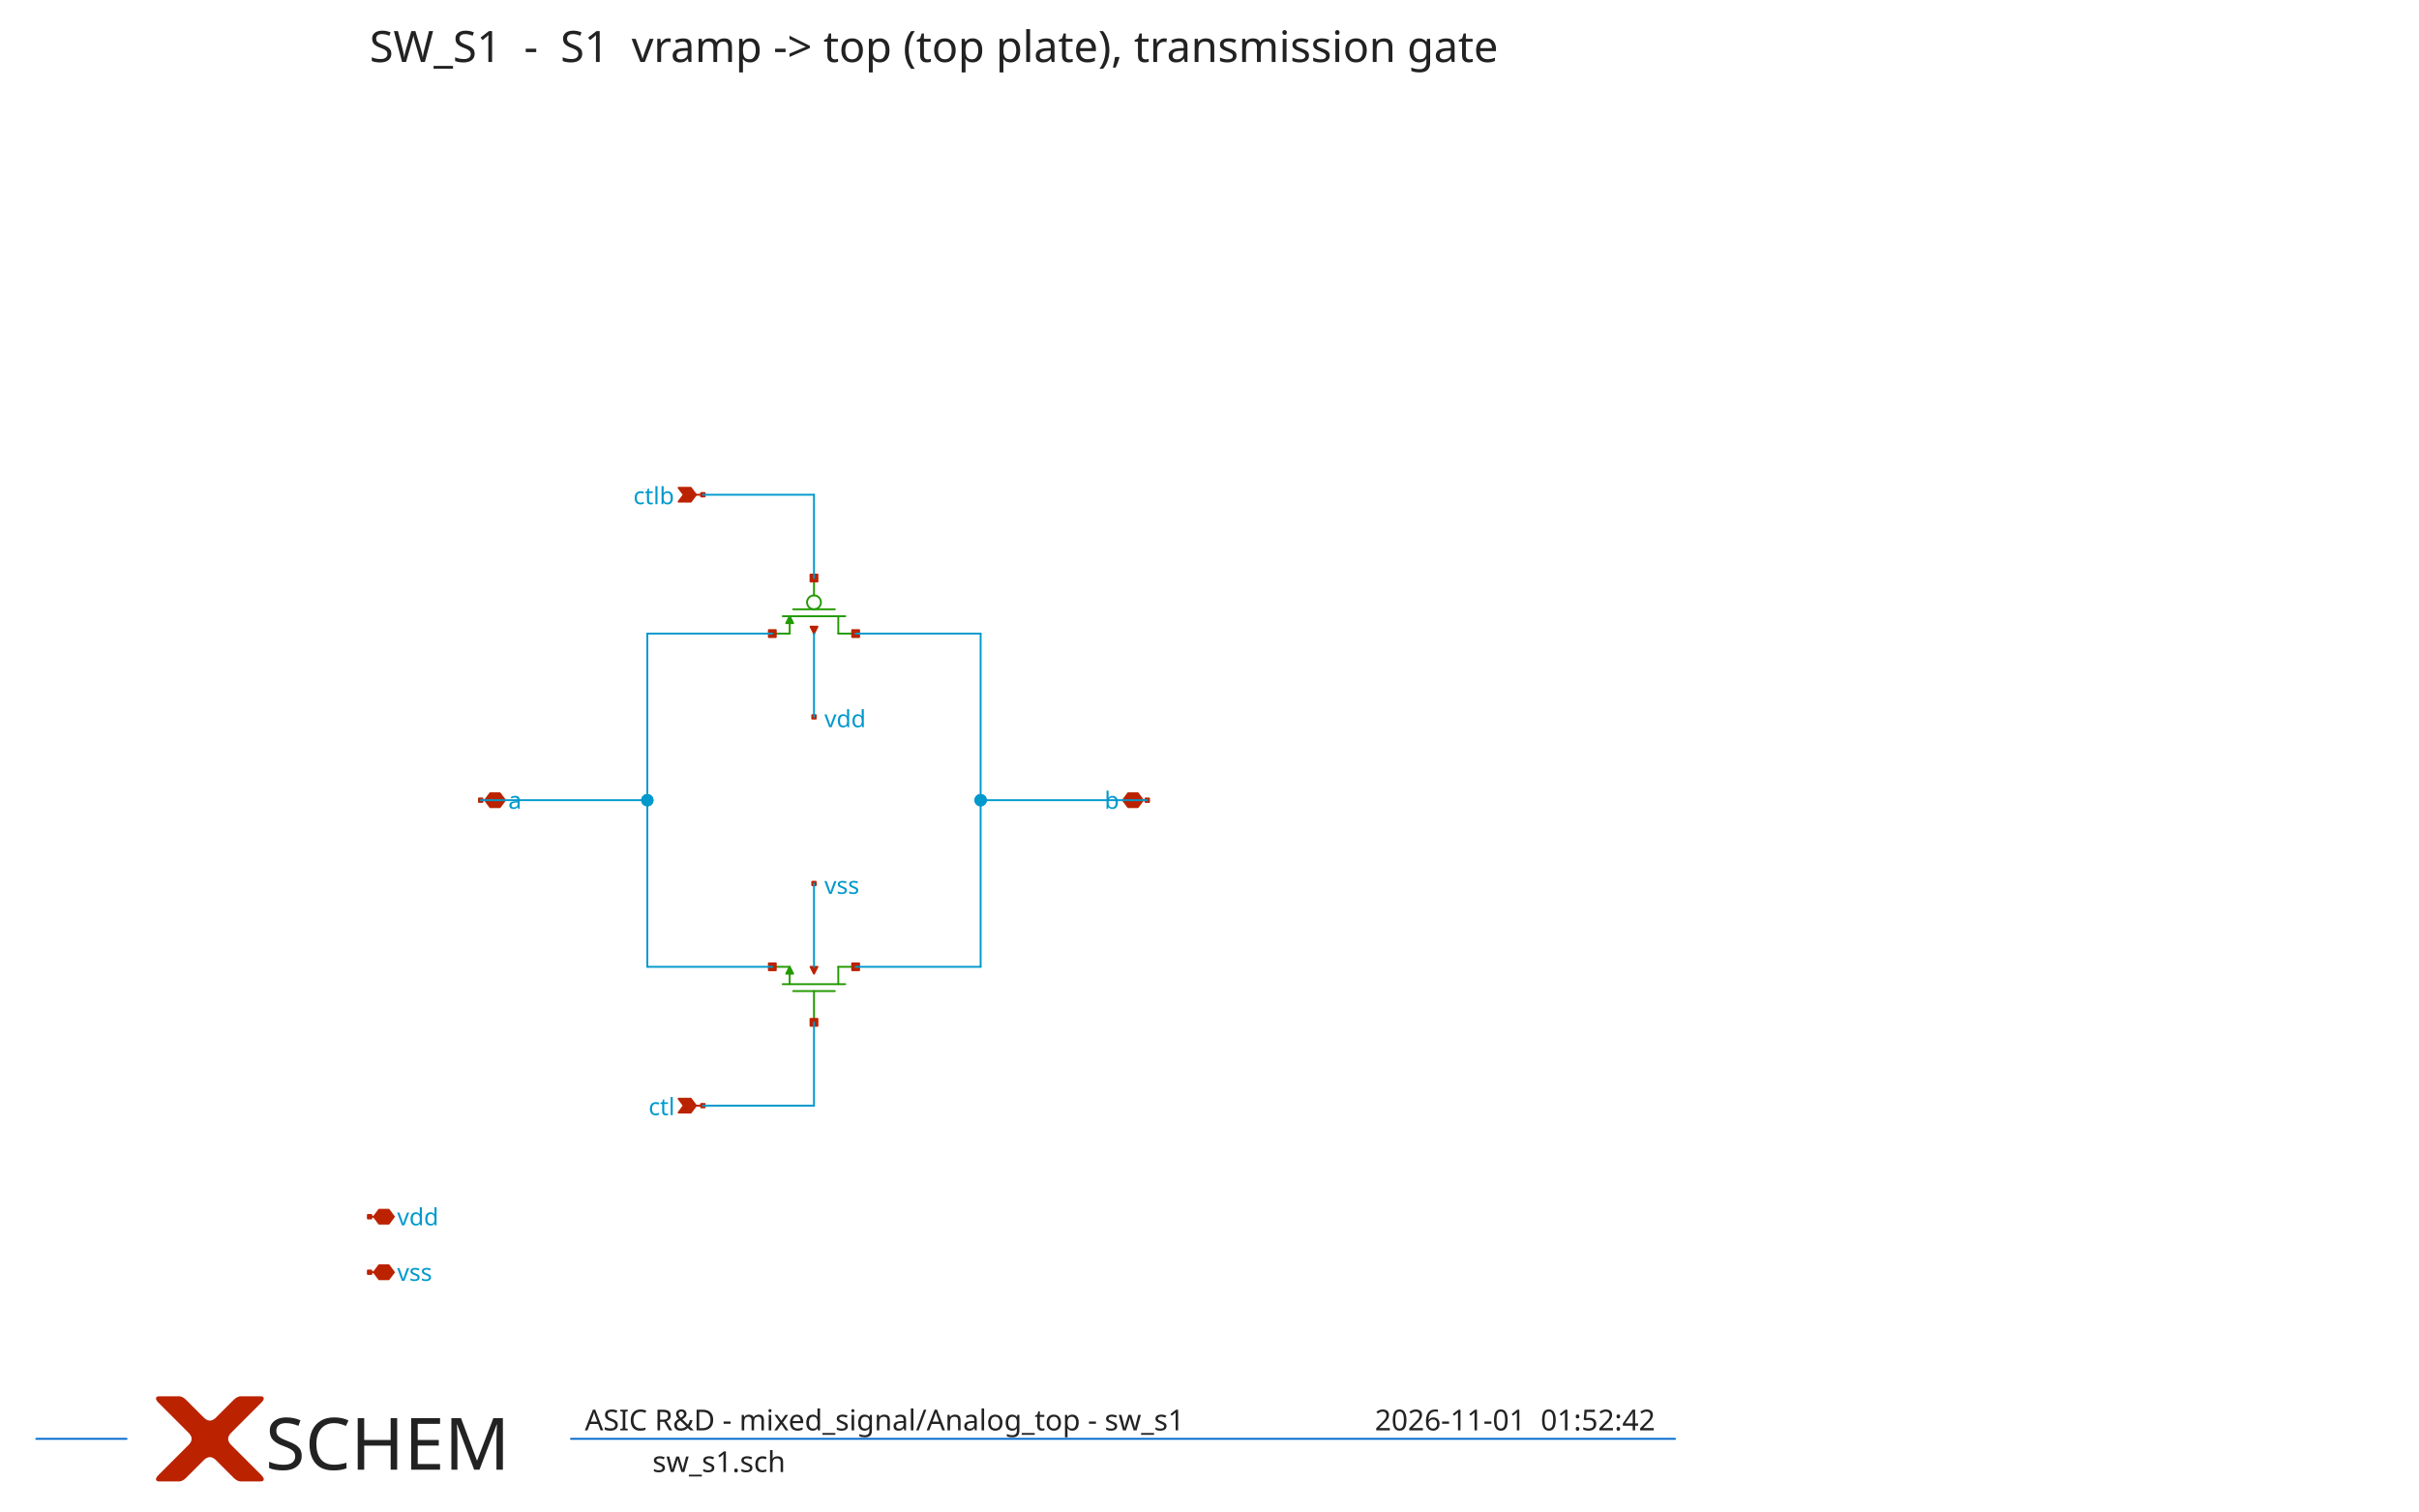
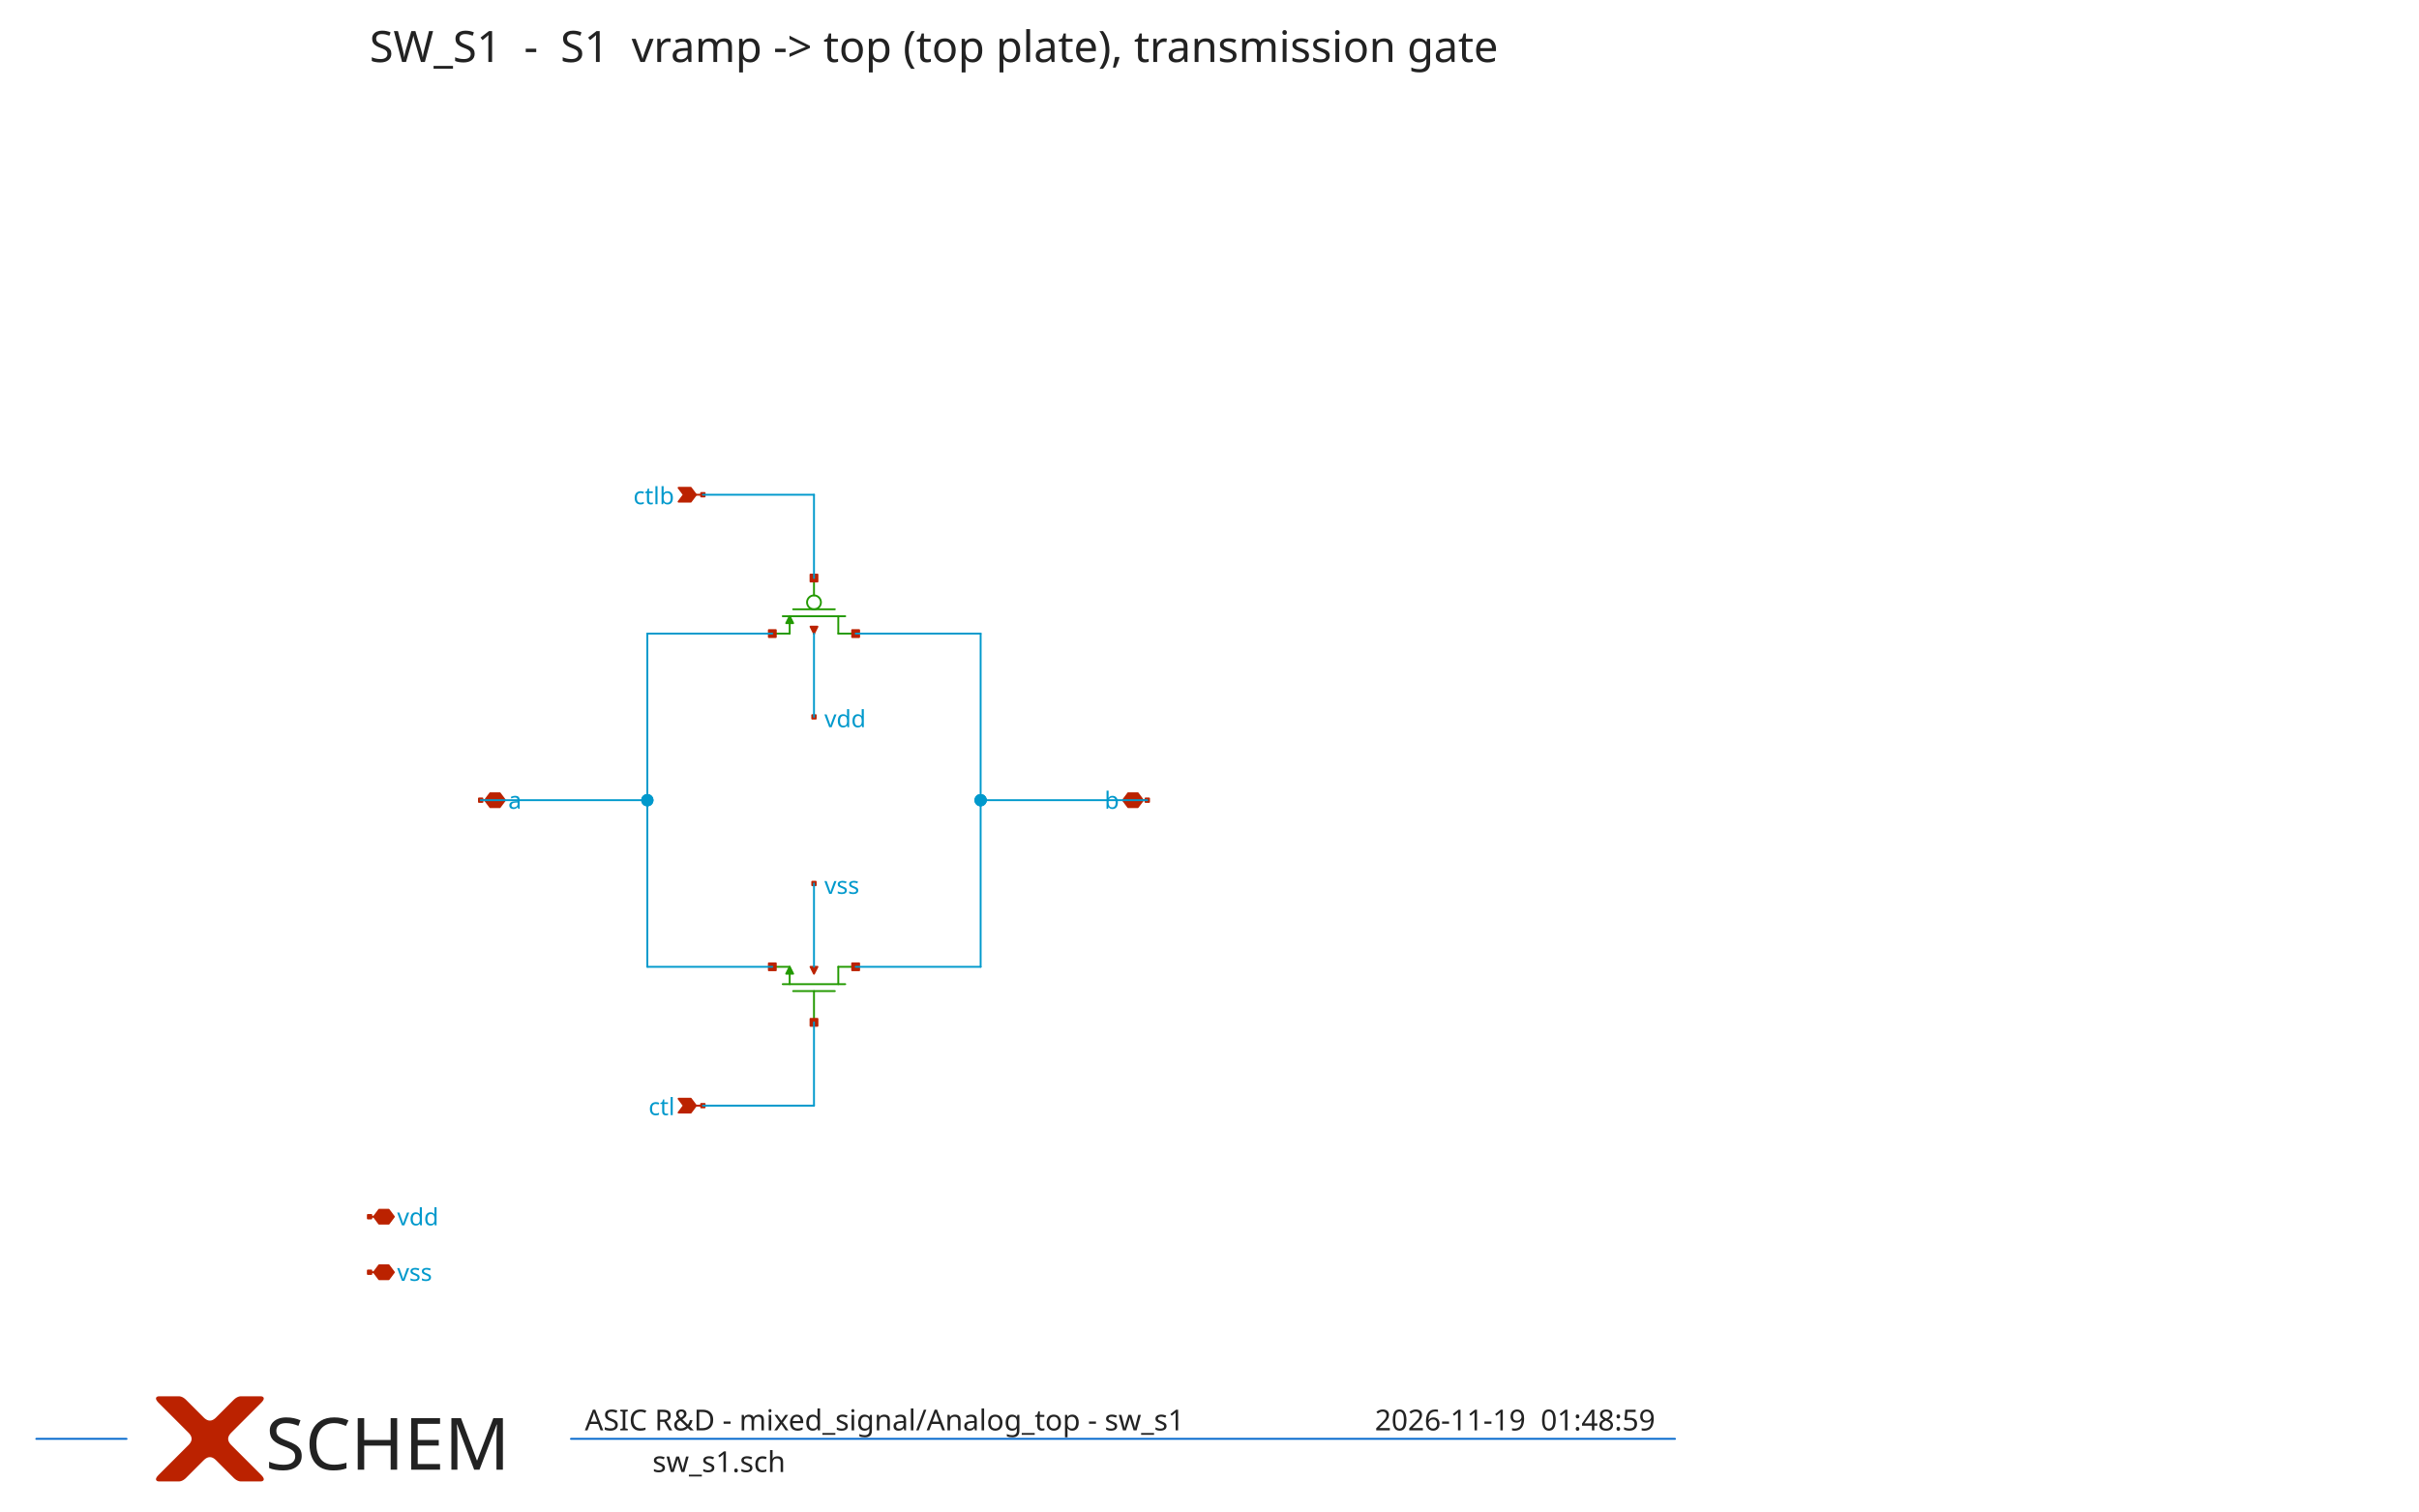
<svg xmlns="http://www.w3.org/2000/svg" width="1112" height="695" version="1.1">
  <style type="text/css">
.l0{
  fill: #ffffff;
  stroke: #ffffff;
  stroke-linecap:round;
  stroke-linejoin:round;
  stroke-width: 0.862;
}
.l1{
  fill: #0099cc;
  stroke: #0099cc;
  stroke-linecap:round;
  stroke-linejoin:round;
  stroke-width: 0.862;
}
.l2{
  fill: #aaaaaa; fill-opacity: 0.2;
  stroke: #aaaaaa;
  stroke-linecap:round;
  stroke-linejoin:round;
  stroke-width: 0.862;
}
.l3{
  fill: #222222; fill-opacity: 0.5;
  stroke: #222222;
  stroke-linecap:round;
  stroke-linejoin:round;
  stroke-width: 0.862;
}
.l4{
  fill: #229900;
  stroke: #229900;
  stroke-linecap:round;
  stroke-linejoin:round;
  stroke-width: 0.862;
}
.l5{
  fill: #bb2200;
  stroke: #bb2200;
  stroke-linecap:round;
  stroke-linejoin:round;
  stroke-width: 0.862;
}
.l6{
  fill: #0066cc; fill-opacity: 0.5;
  stroke: #0066cc;
  stroke-linecap:round;
  stroke-linejoin:round;
  stroke-width: 0.862;
}
.l7{
  fill: #ff0000; fill-opacity: 0.5;
  stroke: #ff0000;
  stroke-linecap:round;
  stroke-linejoin:round;
  stroke-width: 0.862;
}
.l8{
  fill: #888800; fill-opacity: 0.5;
  stroke: #888800;
  stroke-linecap:round;
  stroke-linejoin:round;
  stroke-width: 0.862;
}
.l9{
  fill: #00aaaa; fill-opacity: 0.5;
  stroke: #00aaaa;
  stroke-linecap:round;
  stroke-linejoin:round;
  stroke-width: 0.862;
}
.l10{
  fill: #880088;
  stroke: #880088;
  stroke-linecap:round;
  stroke-linejoin:round;
  stroke-width: 0.862;
}
.l11{
  fill: #00ff00; fill-opacity: 0.5;
  stroke: #00ff00;
  stroke-linecap:round;
  stroke-linejoin:round;
  stroke-width: 0.862;
}
.l12{
  fill: #0000cc; fill-opacity: 0.5;
  stroke: #0000cc;
  stroke-linecap:round;
  stroke-linejoin:round;
  stroke-width: 0.862;
}
.l13{
  fill: #666600; fill-opacity: 0.5;
  stroke: #666600;
  stroke-linecap:round;
  stroke-linejoin:round;
  stroke-width: 0.862;
}
.l14{
  fill: #557755; fill-opacity: 0.2;
  stroke: #557755;
  stroke-linecap:round;
  stroke-linejoin:round;
  stroke-width: 0.862;
}
.l15{
  fill: #aa2222; fill-opacity: 0.5;
  stroke: #aa2222;
  stroke-linecap:round;
  stroke-linejoin:round;
  stroke-width: 0.862;
}
.l16{
  fill: #7ccc40; fill-opacity: 0.5;
  stroke: #7ccc40;
  stroke-linecap:round;
  stroke-linejoin:round;
  stroke-width: 0.862;
}
.l17{
  fill: #00ffcc; fill-opacity: 0.2;
  stroke: #00ffcc;
  stroke-linecap:round;
  stroke-linejoin:round;
  stroke-width: 0.862;
}
.l18{
  fill: #ce0097; fill-opacity: 0.5;
  stroke: #ce0097;
  stroke-linecap:round;
  stroke-linejoin:round;
  stroke-width: 0.862;
}
.l19{
  fill: #d2d46b; fill-opacity: 0.2;
  stroke: #d2d46b;
  stroke-linecap:round;
  stroke-linejoin:round;
  stroke-width: 0.862;
}
.l20{
  fill: #ef6158; fill-opacity: 0.2;
  stroke: #ef6158;
  stroke-linecap:round;
  stroke-linejoin:round;
  stroke-width: 0.862;
}
.l21{
  fill: #fdb200; fill-opacity: 0.2;
  stroke: #fdb200;
  stroke-linecap:round;
  stroke-linejoin:round;
  stroke-width: 0.862;
}
text {font-family: Sans-Serif;}
</style>
  <rect class="l0" x="0" y="0" width="1112" height="695" />
  <path class="l4" d="M359.82 452.517L388.548 452.517" />
  <path class="l4" d="M374.184 455.709L374.184 470.073" />
  <path class="l4" d="M385.356 444.537L393.336 444.537" />
  <path class="l4" d="M355.032 444.537L363.012 444.537" />
  <path class="l4" d="M364.608 455.709L383.76 455.709" />
  <path class="l4" d="M385.356 444.537L385.356 452.517" />
  <path class="l4" d="M363.012 447.729L363.012 452.517" />
  <path class="l4" d="M364.608 447.729L363.012 444.537L361.416 447.729L364.608 447.729" />
  <path class="l4" d="M359.82 283.341L388.548 283.341" />
  <path class="l4" d="M355.032 291.321L363.012 291.321" />
  <path class="l4" d="M385.356 291.321L393.336 291.321" />
  <path class="l4" d="M364.608 280.149L383.76 280.149" />
  <path class="l4" d="M385.356 283.341L385.356 291.321" />
  <path class="l4" d="M363.012 286.533L363.012 291.321" />
  <path class="l4" d="M374.184 265.785L374.184 273.765" />
  <path class="l4" d="M361.416 286.533L363.012 283.341L364.608 286.533L361.416 286.533" />
  <circle class="l4" cx="374.184" cy="276.957" r="3.192" style="fill:none;" />
  <path class="l5" d="M375.78 444.537L374.184 447.729L372.588 444.537L375.78 444.537" />
  <path class="l5" d="M391.74 442.941L394.932 442.941L394.932 446.133L391.74 446.133L391.74 442.941z" />
  <path class="l5" d="M372.588 468.477L375.78 468.477L375.78 471.669L372.588 471.669L372.588 468.477z" />
  <path class="l5" d="M353.436 442.941L356.628 442.941L356.628 446.133L353.436 446.133L353.436 442.941z" />
  <path class="l5" d="M374.134 444.487L374.234 444.487L374.234 444.587L374.134 444.587L374.134 444.487z" />
  <path class="l5" d="M373.386 405.435L374.982 405.435L374.982 407.031L373.386 407.031L373.386 405.435z" />
  <path class="l5" d="M319.92 508.377L323.112 508.377" />
  <path class="l5" d="M319.92 508.377L317.526 505.185L311.94 505.185L314.334 508.377L311.94 511.569L317.526 511.569L319.92 508.377" />
  <path class="l5" d="M322.314 507.579L323.91 507.579L323.91 509.175L322.314 509.175L322.314 507.579z" />
  <path class="l5" d="M372.588 288.129L374.184 291.321L375.78 288.129L372.588 288.129" />
  <path class="l5" d="M391.74 289.725L394.932 289.725L394.932 292.917L391.74 292.917L391.74 289.725z" />
  <path class="l5" d="M372.588 264.189L375.78 264.189L375.78 267.381L372.588 267.381L372.588 264.189z" />
  <path class="l5" d="M353.436 289.725L356.628 289.725L356.628 292.917L353.436 292.917L353.436 289.725z" />
  <path class="l5" d="M374.134 291.271L374.234 291.271L374.234 291.371L374.134 291.371L374.134 291.271z" />
  <path class="l5" d="M373.386 328.827L374.982 328.827L374.982 330.423L373.386 330.423L373.386 328.827z" />
  <path class="l5" d="M319.92 227.481L323.112 227.481" />
  <path class="l5" d="M319.92 227.481L317.526 224.289L311.94 224.289L314.334 227.481L311.94 230.673L317.526 230.673L319.92 227.481" />
  <path class="l5" d="M322.314 226.683L323.91 226.683L323.91 228.279L322.314 228.279L322.314 226.683z" />
  <path class="l5" d="M220.968 367.929L222.963 367.929" />
  <path class="l5" d="M229.746 371.121L232.14 367.929L229.746 364.737L225.357 364.737L222.963 367.929L225.357 371.121L229.746 371.121" />
  <path class="l5" d="M220.17 367.131L221.766 367.131L221.766 368.727L220.17 368.727L220.17 367.131z" />
  <path class="l5" d="M525.405 367.929L527.4 367.929" />
  <path class="l5" d="M518.622 371.121L516.228 367.929L518.622 364.737L523.011 364.737L525.405 367.929L523.011 371.121L518.622 371.121" />
  <path class="l5" d="M526.602 367.131L528.198 367.131L528.198 368.727L526.602 368.727L526.602 367.131z" />
  <path class="l5" d="M169.896 559.449L171.891 559.449" />
  <path class="l5" d="M178.674 562.641L181.068 559.449L178.674 556.257L174.285 556.257L171.891 559.449L174.285 562.641L178.674 562.641" />
  <path class="l5" d="M169.098 558.651L170.694 558.651L170.694 560.247L169.098 560.247L169.098 558.651z" />
  <path class="l5" d="M169.896 584.985L171.891 584.985" />
  <path class="l5" d="M178.674 588.177L181.068 584.985L178.674 581.793L174.285 581.793L171.891 584.985L174.285 588.177L178.674 588.177" />
  <path class="l5" d="M169.098 584.187L170.694 584.187L170.694 585.783L169.098 585.783L169.098 584.187z" />
  <path class="l5" d="M112.44 652.017L112.24 652.216L112.041 652.416L111.841 652.615L111.642 652.815L111.442 653.014L111.243 653.214L111.043 653.413L110.844 653.613L110.644 653.812L110.445 654.012L110.245 654.211L110.046 654.411L109.846 654.61L109.647 654.81L109.447 655.009L109.248 655.209L109.048 655.408L108.849 655.608L108.649 655.807L108.45 656.007L108.25 656.206L108.051 656.406L107.851 656.605L107.652 656.805L107.452 657.004L107.253 657.204L107.053 657.403L106.854 657.603L106.654 657.802L106.455 658.002L106.255 658.201L106.056 658.401L106.056 658.401L105.863 658.6L105.682 658.8L105.514 658.999L105.358 659.199L105.214 659.398L105.083 659.598L104.965 659.797L104.859 659.997L104.765 660.196L104.684 660.396L104.616 660.595L104.56 660.795L104.516 660.994L104.485 661.194L104.466 661.393L104.46 661.593L104.466 661.792L104.485 661.992L104.516 662.191L104.56 662.391L104.616 662.59L104.684 662.79L104.765 662.989L104.859 663.189L104.965 663.388L105.083 663.588L105.214 663.787L105.358 663.987L105.514 664.186L105.682 664.386L105.863 664.585L106.056 664.785L106.056 664.785L106.256 664.985L106.458 665.187L106.661 665.39L106.866 665.595L107.073 665.802L107.281 666.01L107.491 666.219L107.702 666.43L107.915 666.643L108.129 666.858L108.345 667.073L108.562 667.291L108.781 667.51L109.002 667.73L109.224 667.952L109.447 668.176L109.673 668.401L109.899 668.628L110.128 668.856L110.358 669.086L110.589 669.318L110.822 669.551L111.057 669.785L111.293 670.021L111.531 670.259L111.77 670.498L112.011 670.739L112.253 670.982L112.497 671.225L112.742 671.471L112.989 671.718L113.238 671.967L113.238 671.967L113.486 672.214L113.73 672.459L113.972 672.701L114.211 672.939L114.446 673.175L114.678 673.407L114.907 673.636L115.133 673.862L115.356 674.085L115.576 674.304L115.792 674.521L116.006 674.735L116.216 674.945L116.424 675.152L116.628 675.357L116.829 675.558L117.027 675.756L117.222 675.95L117.413 676.142L117.602 676.331L117.787 676.516L117.97 676.698L118.149 676.878L118.325 677.054L118.498 677.227L118.668 677.397L118.835 677.564L118.999 677.727L119.159 677.888L119.316 678.045L119.471 678.199L119.622 678.351L119.622 678.351L119.767 678.498L119.902 678.641L120.029 678.778L120.146 678.912L120.253 679.04L120.351 679.164L120.44 679.283L120.52 679.398L120.59 679.508L120.651 679.613L120.702 679.714L120.744 679.809L120.777 679.901L120.8 679.987L120.814 680.069L120.819 680.146L120.814 680.219L120.8 680.286L120.777 680.349L120.744 680.408L120.702 680.462L120.651 680.511L120.59 680.555L120.52 680.595L120.44 680.63L120.351 680.66L120.253 680.686L120.146 680.707L120.029 680.724L119.902 680.735L119.767 680.742L119.622 680.745L119.622 680.745L119.472 680.745L119.323 680.745L119.173 680.745L119.023 680.745L118.874 680.745L118.724 680.745L118.575 680.745L118.425 680.745L118.275 680.745L118.126 680.745L117.976 680.745L117.826 680.745L117.677 680.745L117.527 680.745L117.378 680.745L117.228 680.745L117.078 680.745L116.929 680.745L116.779 680.745L116.629 680.745L116.48 680.745L116.33 680.745L116.181 680.745L116.031 680.745L115.881 680.745L115.732 680.745L115.582 680.745L115.432 680.745L115.283 680.745L115.133 680.745L114.984 680.745L114.834 680.745L114.834 680.745L114.685 680.745L114.538 680.745L114.392 680.745L114.248 680.745L114.105 680.745L113.964 680.745L113.825 680.745L113.687 680.745L113.55 680.745L113.416 680.745L113.282 680.745L113.151 680.745L113.021 680.745L112.892 680.745L112.765 680.745L112.639 680.745L112.516 680.745L112.393 680.745L112.272 680.745L112.153 680.745L112.035 680.745L111.919 680.745L111.805 680.745L111.692 680.745L111.58 680.745L111.47 680.745L111.362 680.745L111.255 680.745L111.15 680.745L111.047 680.745L110.944 680.745L110.844 680.745L110.844 680.745L110.744 680.743L110.644 680.738L110.545 680.731L110.445 680.72L110.345 680.706L110.245 680.688L110.146 680.668L110.046 680.645L109.946 680.618L109.846 680.589L109.747 680.556L109.647 680.52L109.547 680.481L109.447 680.439L109.348 680.394L109.248 680.346L109.148 680.294L109.048 680.24L108.949 680.182L108.849 680.121L108.749 680.057L108.649 679.99L108.55 679.92L108.45 679.847L108.35 679.77L108.25 679.691L108.151 679.608L108.051 679.523L107.951 679.434L107.851 679.342L107.752 679.247L107.652 679.149L107.652 679.149L107.552 679.049L107.452 678.949L107.353 678.849L107.253 678.75L107.153 678.65L107.053 678.55L106.954 678.45L106.854 678.351L106.754 678.251L106.654 678.151L106.555 678.051L106.455 677.952L106.355 677.852L106.255 677.752L106.156 677.652L106.056 677.553L105.956 677.453L105.856 677.353L105.757 677.253L105.657 677.154L105.557 677.054L105.457 676.954L105.358 676.854L105.258 676.755L105.158 676.655L105.058 676.555L104.959 676.455L104.859 676.356L104.759 676.256L104.659 676.156L104.56 676.056L104.46 675.957L104.46 675.957L104.359 675.855L104.254 675.751L104.147 675.643L104.036 675.533L103.922 675.419L103.805 675.302L103.685 675.182L103.562 675.059L103.436 674.933L103.307 674.803L103.174 674.671L103.039 674.535L102.9 674.396L102.758 674.255L102.613 674.11L102.465 673.962L102.314 673.81L102.159 673.656L102.002 673.499L101.842 673.338L101.678 673.175L101.511 673.008L101.341 672.838L101.168 672.665L100.992 672.489L100.813 672.309L100.63 672.127L100.445 671.942L100.256 671.753L100.065 671.561L99.87 671.367L99.672 671.169L99.672 671.169L99.472 670.975L99.273 670.795L99.073 670.626L98.874 670.47L98.674 670.327L98.475 670.196L98.275 670.078L98.076 669.972L97.876 669.878L97.677 669.797L97.478 669.728L97.278 669.672L97.079 669.629L96.879 669.598L96.68 669.579L96.48 669.573L96.281 669.579L96.081 669.598L95.882 669.629L95.682 669.672L95.483 669.728L95.283 669.797L95.084 669.878L94.884 669.972L94.684 670.078L94.485 670.196L94.285 670.327L94.086 670.47L93.886 670.626L93.687 670.795L93.487 670.975L93.288 671.169L93.288 671.169L93.09 671.367L92.895 671.561L92.704 671.753L92.515 671.942L92.329 672.127L92.147 672.309L91.968 672.489L91.792 672.665L91.619 672.838L91.449 673.008L91.282 673.175L91.118 673.338L90.958 673.499L90.8 673.656L90.646 673.81L90.495 673.962L90.347 674.11L90.202 674.255L90.06 674.396L89.921 674.535L89.786 674.671L89.653 674.803L89.524 674.933L89.398 675.059L89.275 675.182L89.155 675.302L89.038 675.419L88.924 675.533L88.813 675.643L88.706 675.751L88.601 675.855L88.5 675.957L88.5 675.957L88.4 676.056L88.3 676.156L88.201 676.256L88.101 676.356L88.001 676.455L87.901 676.555L87.802 676.655L87.702 676.755L87.602 676.854L87.502 676.954L87.403 677.054L87.303 677.154L87.203 677.253L87.103 677.353L87.004 677.453L86.904 677.553L86.804 677.652L86.704 677.752L86.605 677.852L86.505 677.952L86.405 678.051L86.305 678.151L86.206 678.251L86.106 678.351L86.006 678.45L85.906 678.55L85.807 678.65L85.707 678.75L85.607 678.849L85.507 678.949L85.408 679.049L85.308 679.149L85.308 679.149L85.208 679.247L85.109 679.342L85.009 679.434L84.909 679.523L84.809 679.608L84.71 679.691L84.61 679.77L84.51 679.847L84.41 679.92L84.311 679.99L84.211 680.057L84.111 680.121L84.011 680.182L83.912 680.24L83.812 680.294L83.712 680.346L83.612 680.394L83.513 680.439L83.413 680.481L83.313 680.52L83.213 680.556L83.114 680.589L83.014 680.618L82.914 680.645L82.814 680.668L82.715 680.688L82.615 680.706L82.515 680.72L82.415 680.731L82.316 680.738L82.216 680.743L82.116 680.745L82.116 680.745L82.015 680.745L81.913 680.745L81.81 680.745L81.704 680.745L81.598 680.745L81.489 680.745L81.379 680.745L81.268 680.745L81.155 680.745L81.04 680.745L80.924 680.745L80.807 680.745L80.688 680.745L80.567 680.745L80.444 680.745L80.32 680.745L80.195 680.745L80.068 680.745L79.939 680.745L79.809 680.745L79.677 680.745L79.544 680.745L79.409 680.745L79.273 680.745L79.135 680.745L78.996 680.745L78.855 680.745L78.712 680.745L78.568 680.745L78.422 680.745L78.275 680.745L78.126 680.745L78.126 680.745L77.976 680.745L77.827 680.745L77.677 680.745L77.528 680.745L77.378 680.745L77.228 680.745L77.079 680.745L76.929 680.745L76.779 680.745L76.63 680.745L76.48 680.745L76.331 680.745L76.181 680.745L76.031 680.745L75.882 680.745L75.732 680.745L75.582 680.745L75.433 680.745L75.283 680.745L75.133 680.745L74.984 680.745L74.834 680.745L74.685 680.745L74.535 680.745L74.385 680.745L74.236 680.745L74.086 680.745L73.936 680.745L73.787 680.745L73.637 680.745L73.488 680.745L73.338 680.745L73.338 680.745L73.193 680.742L73.057 680.735L72.931 680.724L72.814 680.707L72.707 680.686L72.609 680.66L72.52 680.63L72.44 680.595L72.37 680.555L72.309 680.511L72.258 680.462L72.216 680.408L72.183 680.349L72.16 680.286L72.146 680.219L72.141 680.146L72.146 680.069L72.16 679.987L72.183 679.901L72.216 679.809L72.258 679.714L72.309 679.613L72.37 679.508L72.44 679.398L72.52 679.283L72.609 679.164L72.707 679.04L72.814 678.912L72.931 678.778L73.057 678.641L73.193 678.498L73.338 678.351L73.338 678.351L73.489 678.199L73.644 678.045L73.801 677.888L73.961 677.727L74.125 677.564L74.292 677.397L74.462 677.227L74.635 677.054L74.811 676.878L74.99 676.698L75.172 676.516L75.358 676.331L75.546 676.142L75.738 675.95L75.933 675.756L76.131 675.558L76.332 675.357L76.536 675.152L76.743 674.945L76.954 674.735L77.167 674.521L77.384 674.304L77.604 674.085L77.827 673.862L78.053 673.636L78.282 673.407L78.514 673.175L78.749 672.939L78.988 672.701L79.229 672.459L79.474 672.214L79.722 671.967L79.722 671.967L79.971 671.718L80.218 671.471L80.463 671.225L80.707 670.982L80.949 670.739L81.19 670.498L81.429 670.259L81.667 670.021L81.903 669.785L82.138 669.551L82.371 669.318L82.602 669.086L82.832 668.856L83.061 668.628L83.287 668.401L83.513 668.176L83.736 667.952L83.958 667.73L84.179 667.51L84.398 667.291L84.615 667.073L84.831 666.858L85.045 666.643L85.258 666.43L85.469 666.219L85.679 666.01L85.887 665.802L86.094 665.595L86.298 665.39L86.502 665.187L86.704 664.985L86.904 664.785L86.904 664.785L87.097 664.585L87.278 664.386L87.446 664.186L87.602 663.987L87.746 663.787L87.876 663.588L87.995 663.388L88.101 663.189L88.195 662.989L88.275 662.79L88.344 662.59L88.4 662.391L88.444 662.191L88.475 661.992L88.494 661.792L88.5 661.593L88.494 661.393L88.475 661.194L88.444 660.994L88.4 660.795L88.344 660.595L88.275 660.396L88.195 660.196L88.101 659.997L87.995 659.797L87.876 659.598L87.746 659.398L87.602 659.199L87.446 658.999L87.278 658.8L87.097 658.6L86.904 658.401L86.904 658.401L86.704 658.2L86.502 657.998L86.298 657.795L86.094 657.59L85.887 657.384L85.679 657.176L85.469 656.966L85.258 656.755L85.045 656.542L84.831 656.328L84.615 656.112L84.398 655.894L84.179 655.675L83.958 655.455L83.736 655.233L83.513 655.009L83.287 654.784L83.061 654.557L82.832 654.329L82.602 654.099L82.371 653.867L82.138 653.634L81.903 653.4L81.667 653.164L81.429 652.926L81.19 652.687L80.949 652.446L80.707 652.204L80.463 651.96L80.218 651.714L79.971 651.467L79.722 651.219L79.722 651.219L79.474 650.971L79.229 650.726L78.988 650.485L78.749 650.246L78.514 650.011L78.282 649.778L78.053 649.549L77.827 649.323L77.604 649.1L77.384 648.881L77.167 648.664L76.954 648.451L76.743 648.24L76.536 648.033L76.332 647.829L76.131 647.628L75.933 647.43L75.738 647.235L75.546 647.043L75.358 646.855L75.172 646.669L74.99 646.487L74.811 646.307L74.635 646.131L74.462 645.958L74.292 645.788L74.125 645.622L73.961 645.458L73.801 645.298L73.644 645.14L73.489 644.986L73.338 644.835L73.338 644.835L73.193 644.687L73.057 644.545L72.931 644.407L72.814 644.274L72.707 644.145L72.609 644.021L72.52 643.902L72.44 643.787L72.37 643.677L72.309 643.572L72.258 643.472L72.216 643.376L72.183 643.285L72.16 643.198L72.146 643.116L72.141 643.039L72.146 642.967L72.16 642.899L72.183 642.836L72.216 642.777L72.258 642.724L72.309 642.674L72.37 642.63L72.44 642.59L72.52 642.555L72.609 642.525L72.707 642.499L72.814 642.478L72.931 642.462L73.057 642.45L73.193 642.443L73.338 642.441L73.338 642.441L73.488 642.441L73.637 642.441L73.787 642.441L73.936 642.441L74.086 642.441L74.236 642.441L74.385 642.441L74.535 642.441L74.685 642.441L74.834 642.441L74.984 642.441L75.133 642.441L75.283 642.441L75.433 642.441L75.582 642.441L75.732 642.441L75.882 642.441L76.031 642.441L76.181 642.441L76.331 642.441L76.48 642.441L76.63 642.441L76.779 642.441L76.929 642.441L77.079 642.441L77.228 642.441L77.378 642.441L77.528 642.441L77.677 642.441L77.827 642.441L77.976 642.441L78.126 642.441L78.126 642.441L78.275 642.441L78.422 642.441L78.568 642.441L78.712 642.441L78.855 642.441L78.996 642.441L79.135 642.441L79.273 642.441L79.409 642.441L79.544 642.441L79.677 642.441L79.809 642.441L79.939 642.441L80.068 642.441L80.195 642.441L80.32 642.441L80.444 642.441L80.567 642.441L80.688 642.441L80.807 642.441L80.924 642.441L81.04 642.441L81.155 642.441L81.268 642.441L81.379 642.441L81.489 642.441L81.598 642.441L81.704 642.441L81.81 642.441L81.913 642.441L82.015 642.441L82.116 642.441L82.116 642.441L82.216 642.442L82.316 642.447L82.415 642.455L82.515 642.466L82.615 642.48L82.715 642.497L82.814 642.517L82.914 642.54L83.014 642.567L83.114 642.596L83.213 642.629L83.313 642.665L83.413 642.704L83.513 642.746L83.612 642.791L83.712 642.84L83.812 642.891L83.912 642.946L84.011 643.003L84.111 643.064L84.211 643.128L84.311 643.195L84.41 643.265L84.51 643.338L84.61 643.415L84.71 643.494L84.809 643.577L84.909 643.663L85.009 643.751L85.109 643.843L85.208 643.938L85.308 644.037L85.308 644.037L85.408 644.136L85.507 644.236L85.607 644.336L85.707 644.436L85.807 644.535L85.906 644.635L86.006 644.735L86.106 644.835L86.206 644.934L86.305 645.034L86.405 645.134L86.505 645.234L86.605 645.333L86.704 645.433L86.804 645.533L86.904 645.633L87.004 645.732L87.103 645.832L87.203 645.932L87.303 646.032L87.403 646.131L87.502 646.231L87.602 646.331L87.702 646.431L87.802 646.53L87.901 646.63L88.001 646.73L88.101 646.83L88.201 646.929L88.3 647.029L88.4 647.129L88.5 647.229L88.5 647.229L88.601 647.33L88.706 647.434L88.813 647.542L88.924 647.653L89.038 647.766L89.155 647.883L89.275 648.003L89.398 648.126L89.524 648.253L89.653 648.382L89.786 648.514L89.921 648.65L90.06 648.789L90.202 648.931L90.347 649.076L90.495 649.224L90.646 649.375L90.8 649.529L90.958 649.687L91.118 649.847L91.282 650.011L91.449 650.177L91.619 650.347L91.792 650.52L91.968 650.696L92.147 650.876L92.329 651.058L92.515 651.244L92.704 651.432L92.895 651.624L93.09 651.819L93.288 652.017L93.288 652.017L93.487 652.21L93.687 652.391L93.886 652.559L94.086 652.715L94.285 652.858L94.485 652.989L94.684 653.108L94.884 653.214L95.084 653.307L95.283 653.388L95.483 653.457L95.682 653.513L95.882 653.557L96.081 653.588L96.281 653.606L96.48 653.613L96.68 653.606L96.879 653.588L97.079 653.557L97.278 653.513L97.478 653.457L97.677 653.388L97.876 653.307L98.076 653.214L98.275 653.108L98.475 652.989L98.674 652.858L98.874 652.715L99.073 652.559L99.273 652.391L99.472 652.21L99.672 652.017L99.672 652.017L99.87 651.819L100.065 651.624L100.256 651.432L100.445 651.244L100.63 651.058L100.813 650.876L100.992 650.696L101.168 650.52L101.341 650.347L101.511 650.177L101.678 650.011L101.842 649.847L102.002 649.687L102.159 649.529L102.314 649.375L102.465 649.224L102.613 649.076L102.758 648.931L102.9 648.789L103.039 648.65L103.174 648.514L103.307 648.382L103.436 648.253L103.562 648.126L103.685 648.003L103.805 647.883L103.922 647.766L104.036 647.653L104.147 647.542L104.254 647.434L104.359 647.33L104.46 647.229L104.46 647.229L104.56 647.129L104.659 647.029L104.759 646.929L104.859 646.83L104.959 646.73L105.058 646.63L105.158 646.53L105.258 646.431L105.358 646.331L105.457 646.231L105.557 646.131L105.657 646.032L105.757 645.932L105.856 645.832L105.956 645.732L106.056 645.633L106.156 645.533L106.255 645.433L106.355 645.333L106.455 645.234L106.555 645.134L106.654 645.034L106.754 644.934L106.854 644.835L106.954 644.735L107.053 644.635L107.153 644.535L107.253 644.436L107.353 644.336L107.452 644.236L107.552 644.136L107.652 644.037L107.652 644.037L107.752 643.938L107.851 643.843L107.951 643.751L108.051 643.663L108.151 643.577L108.25 643.494L108.35 643.415L108.45 643.338L108.55 643.265L108.649 643.195L108.749 643.128L108.849 643.064L108.949 643.003L109.048 642.946L109.148 642.891L109.248 642.84L109.348 642.791L109.447 642.746L109.547 642.704L109.647 642.665L109.747 642.629L109.846 642.596L109.946 642.567L110.046 642.54L110.146 642.517L110.245 642.497L110.345 642.48L110.445 642.466L110.545 642.455L110.644 642.447L110.744 642.442L110.844 642.441L110.844 642.441L110.944 642.441L111.047 642.441L111.15 642.441L111.255 642.441L111.362 642.441L111.47 642.441L111.58 642.441L111.692 642.441L111.805 642.441L111.919 642.441L112.035 642.441L112.153 642.441L112.272 642.441L112.393 642.441L112.516 642.441L112.639 642.441L112.765 642.441L112.892 642.441L113.021 642.441L113.151 642.441L113.282 642.441L113.416 642.441L113.55 642.441L113.687 642.441L113.825 642.441L113.964 642.441L114.105 642.441L114.248 642.441L114.392 642.441L114.538 642.441L114.685 642.441L114.834 642.441L114.834 642.441L114.984 642.441L115.133 642.441L115.283 642.441L115.432 642.441L115.582 642.441L115.732 642.441L115.881 642.441L116.031 642.441L116.181 642.441L116.33 642.441L116.48 642.441L116.629 642.441L116.779 642.441L116.929 642.441L117.078 642.441L117.228 642.441L117.378 642.441L117.527 642.441L117.677 642.441L117.826 642.441L117.976 642.441L118.126 642.441L118.275 642.441L118.425 642.441L118.575 642.441L118.724 642.441L118.874 642.441L119.023 642.441L119.173 642.441L119.323 642.441L119.472 642.441L119.622 642.441L119.622 642.441L119.767 642.443L119.902 642.45L120.029 642.462L120.146 642.478L120.253 642.499L120.351 642.525L120.44 642.555L120.52 642.59L120.59 642.63L120.651 642.674L120.702 642.724L120.744 642.777L120.777 642.836L120.8 642.899L120.814 642.967L120.819 643.039L120.814 643.116L120.8 643.198L120.777 643.285L120.744 643.376L120.702 643.472L120.651 643.572L120.59 643.677L120.52 643.787L120.44 643.902L120.351 644.021L120.253 644.145L120.146 644.274L120.029 644.407L119.902 644.545L119.767 644.687L119.622 644.835L119.622 644.835L119.47 644.987L119.313 645.143L119.152 645.305L118.986 645.471L118.815 645.641L118.64 645.817L118.46 645.997L118.275 646.181L118.086 646.371L117.892 646.565L117.693 646.763L117.49 646.967L117.282 647.175L117.069 647.388L116.852 647.605L116.629 647.827L116.403 648.054L116.171 648.285L115.935 648.521L115.694 648.762L115.449 649.008L115.199 649.258L114.944 649.513L114.684 649.772L114.42 650.036L114.151 650.305L113.878 650.579L113.6 650.857L113.317 651.14L113.029 651.427L112.737 651.72L112.44 652.017" />
  <path class="l6" d="M262.464 661.593L769.992 661.593" />
  <path class="l6" d="M16.68 661.593L58.176 661.593" />
  <text fill="#0099cc" xml:space="preserve" font-size="10.955" transform="translate(378.972, 410.993)">vss</text>
  <text fill="#0099cc" xml:space="preserve" font-size="10.955" transform="translate(298.142, 512.738)">ctl</text>
  <text fill="#0099cc" xml:space="preserve" font-size="10.955" transform="translate(378.972, 334.385)">vdd</text>
  <text fill="#0099cc" xml:space="preserve" font-size="10.955" transform="translate(291.142, 231.842)">ctlb</text>
  <text fill="#0099cc" xml:space="preserve" font-size="10.955" transform="translate(233.636, 371.891)">a</text>
  <text fill="#0099cc" xml:space="preserve" font-size="10.955" transform="translate(507.731, 371.891)">b</text>
  <text fill="#0099cc" xml:space="preserve" font-size="10.955" transform="translate(182.564, 563.411)">vdd</text>
  <text fill="#0099cc" xml:space="preserve" font-size="10.955" transform="translate(182.564, 588.947)">vss</text>
  <text fill="#222222" xml:space="preserve" font-size="13.279" transform="translate(268.848, 676.842)">         sw_s1.sch</text>
  <text fill="#222222" xml:space="preserve" font-size="13.279" transform="translate(268.848, 657.69)">ASIC R&amp;D - mixed_signal/Analog_top - sw_s1</text>
-   <text fill="#222222" xml:space="preserve" font-size="13.279" transform="translate(631.992, 657.69)">2026-11-01  01:52:42</text>
+   <text fill="#222222" xml:space="preserve" font-size="13.279" transform="translate(631.992, 657.69)">2026-11-19  01:48:59</text>
  <text fill="#222222" xml:space="preserve" font-size="33.197" transform="translate(122.016, 675.775)">SCHEM</text>
  <path class="l1" d="M297.576 444.537L355.032 444.537" />
  <path class="l1" d="M393.336 444.537L450.792 444.537" />
  <path class="l1" d="M374.184 406.233L374.184 444.537" />
  <path class="l1" d="M374.184 470.073L374.184 508.377" />
  <path class="l1" d="M323.112 508.377L374.184 508.377" />
  <path class="l1" d="M297.576 291.321L355.032 291.321" />
  <path class="l1" d="M393.336 291.321L450.792 291.321" />
  <path class="l1" d="M374.184 291.321L374.184 329.625" />
  <path class="l1" d="M374.184 227.481L374.184 265.785" />
  <path class="l1" d="M323.112 227.481L374.184 227.481" />
  <path class="l1" d="M297.576 291.321L297.576 367.929" />
  <path class="l1" d="M297.576 367.929L297.576 444.537" />
  <path class="l1" d="M450.792 291.321L450.792 367.929" />
  <path class="l1" d="M450.792 367.929L450.792 444.537" />
  <path class="l1" d="M220.968 367.929L297.576 367.929" />
  <path class="l1" d="M450.792 367.929L527.4 367.929" />
  <circle class="l1" cx="297.576" cy="367.929" r="2.362" />
  <circle class="l1" cx="297.576" cy="367.929" r="2.362" />
  <circle class="l1" cx="297.576" cy="367.929" r="2.362" />
  <circle class="l1" cx="450.792" cy="367.929" r="2.362" />
  <circle class="l1" cx="450.792" cy="367.929" r="2.362" />
  <circle class="l1" cx="450.792" cy="367.929" r="2.362" />
  <text fill="#222222" xml:space="preserve" font-size="19.918" transform="translate(169.896, 28.5106)">SW_S1  -  S1  vramp -&gt; top (top plate), transmission gate</text>
</svg>
